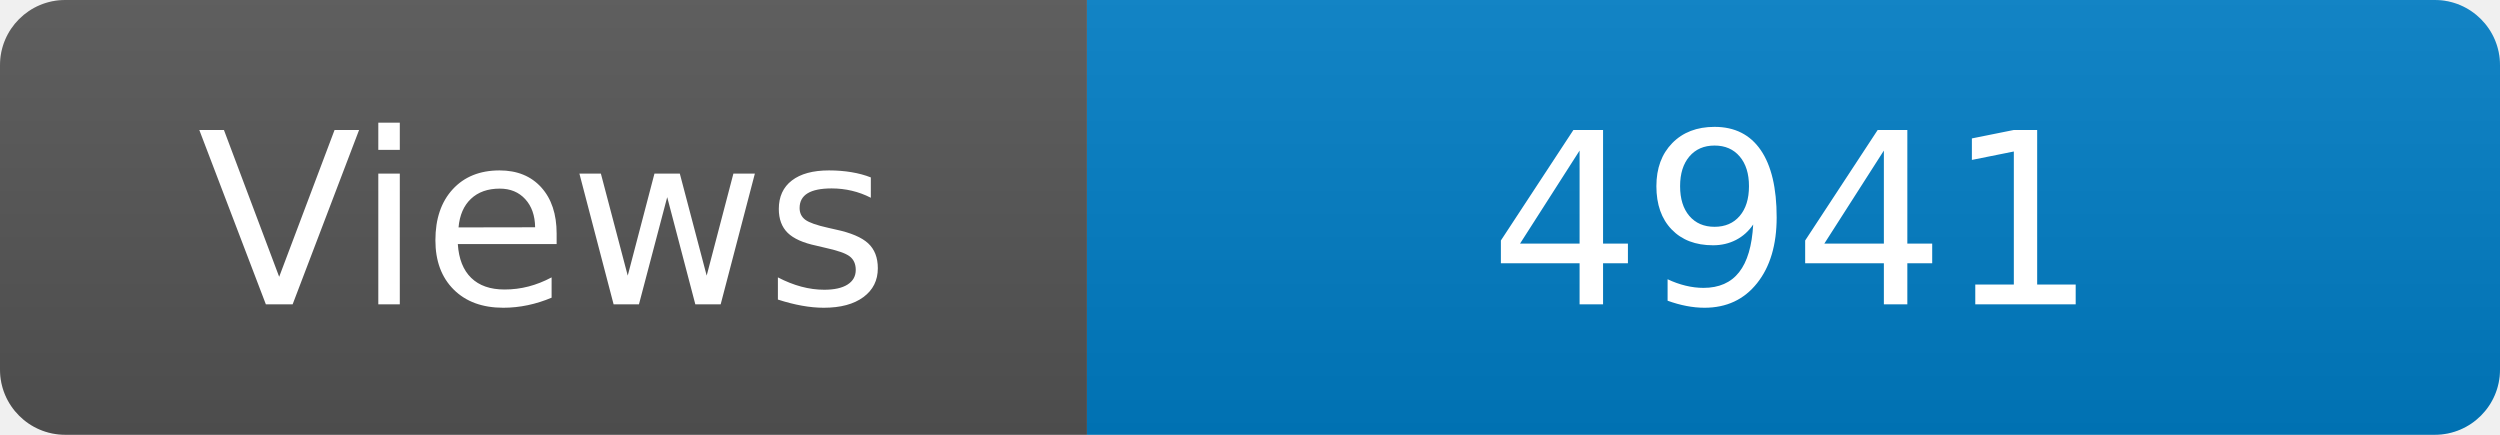
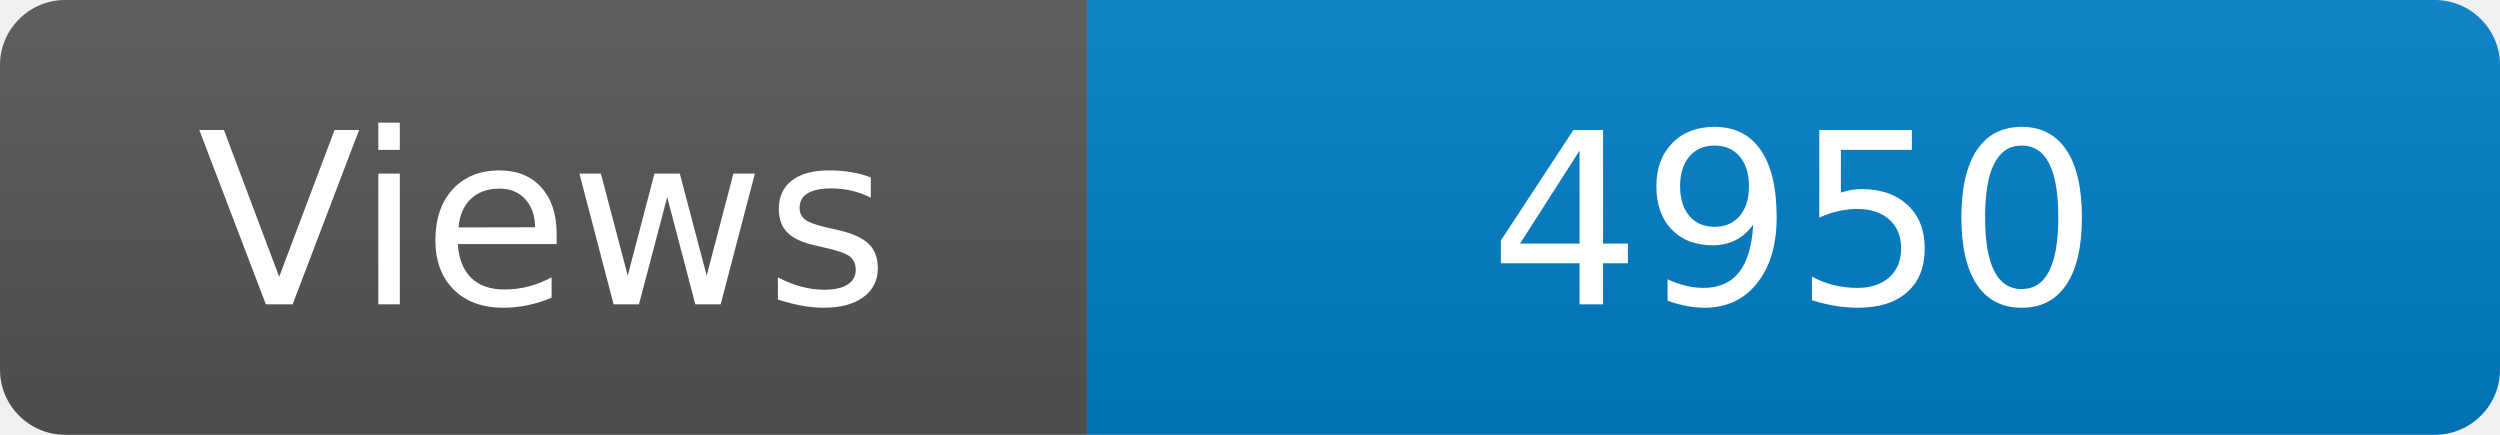
<svg xmlns="http://www.w3.org/2000/svg" width="115" height="20" role="img" aria-label="Maintained?: yes">
  <linearGradient id="s" x2="0" y2="100%">
    <stop offset="0" stop-color="#bbb" stop-opacity=".1" />
    <stop offset="1" stop-opacity=".1" />
  </linearGradient>
  <clipPath id="r">
    <rect width="115" height="20" rx="3" fill="#fff" />
  </clipPath>
  <g clip-path="url(#r)">
    <rect width="50" height="20" fill="#555" />
    <rect x="50" width="160" height="20" fill="#007ec6" />
    <rect width="115" height="20" fill="url(#s)" />
  </g>
  <g fill="#fff" text-anchor="middle" font-family="Verdana,Geneva,DejaVu Sans,sans-serif" font-size="110">
    <text x="250" y="140" transform="scale(.1)" fill="#fff">Views</text>
-     <text x="825" y="140" transform="scale(.1)" fill="#fff">4941</text>
+     <text x="825" y="140" transform="scale(.1)" fill="#fff">4950</text>
  </g>
</svg>
